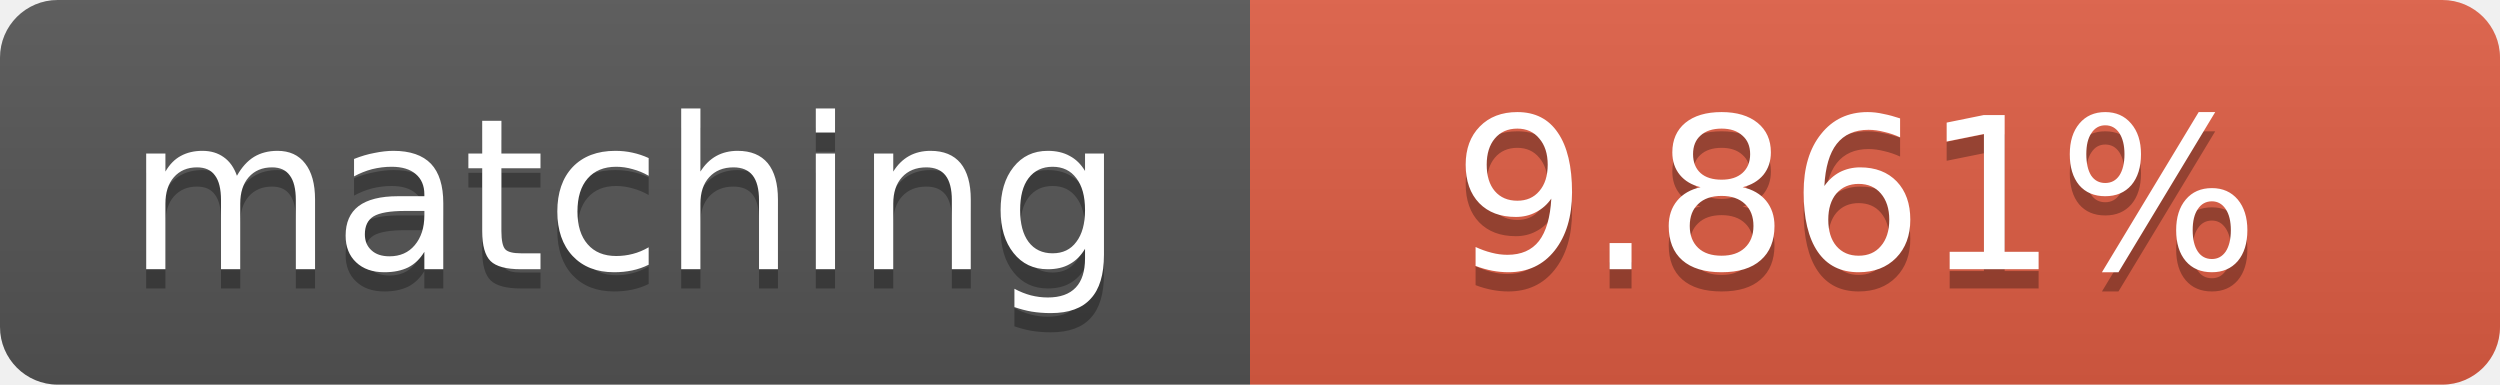
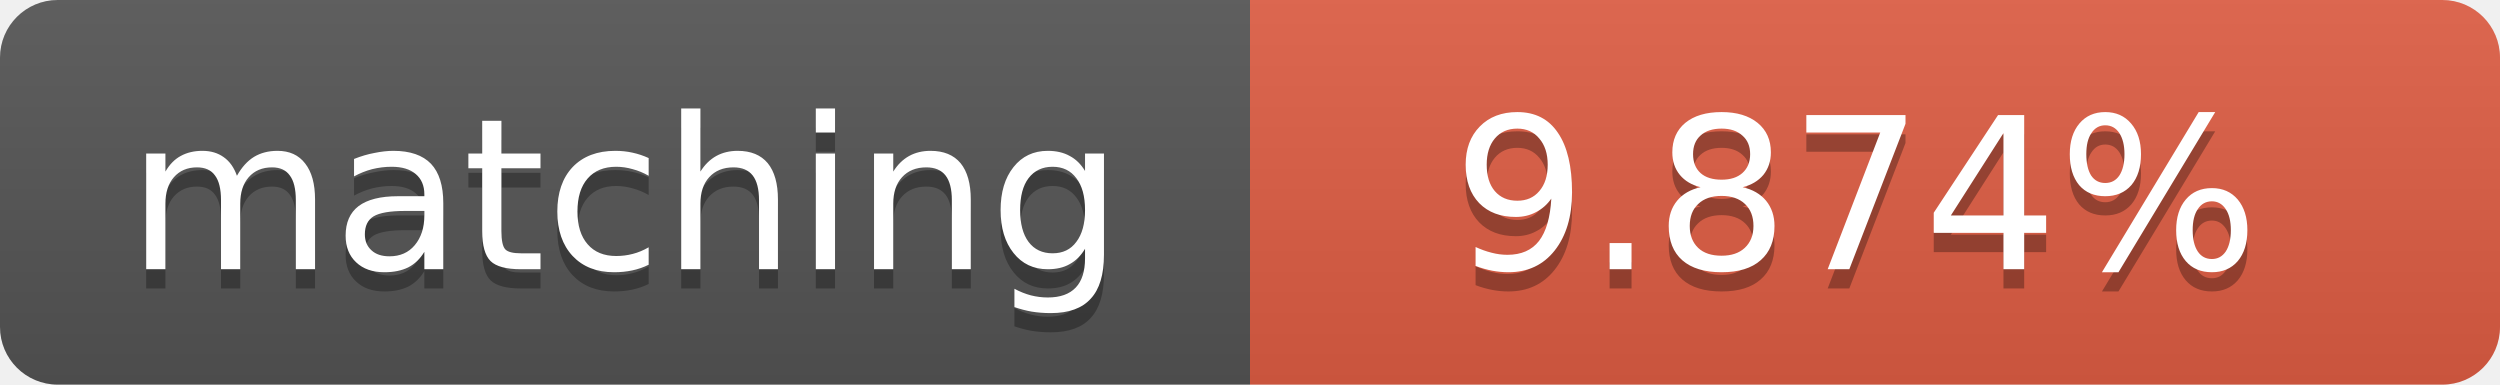
<svg xmlns="http://www.w3.org/2000/svg" width="130" height="20">
  <linearGradient id="b" x2="0" y2="100%">
    <stop offset="0" stop-color="#bbb" stop-opacity=".1" />
    <stop offset="1" stop-opacity=".1" />
  </linearGradient>
  <clipPath id="a">
    <rect width="130" height="20" rx="3" fill="#fff" />
  </clipPath>
  <g clip-path="url(#a)">
    <path fill="#555" d="M0 0h65v20H0z" />
    <path fill="#e05d44" d="M65 0h65v20H65z" />
    <path fill="url(#b)" d="M0 0h130v20H0z" />
  </g>
  <g fill="#fff" text-anchor="middle" font-family="DejaVu Sans,Verdana,Geneva,sans-serif" font-size="11">
    <text x="32.5" y="15" fill="#010101" fill-opacity=".3">matching</text>
    <text x="32.5" y="14">matching</text>
-     <text x="96.5" y="15" fill="#010101" fill-opacity=".3">9.861%</text>
-     <text x="96.5" y="14">9.861%</text>
+     <text x="96.5" y="15" fill="#010101" fill-opacity=".3">9.874%</text>
+     <text x="96.5" y="14">9.874%</text>
  </g>
</svg>
